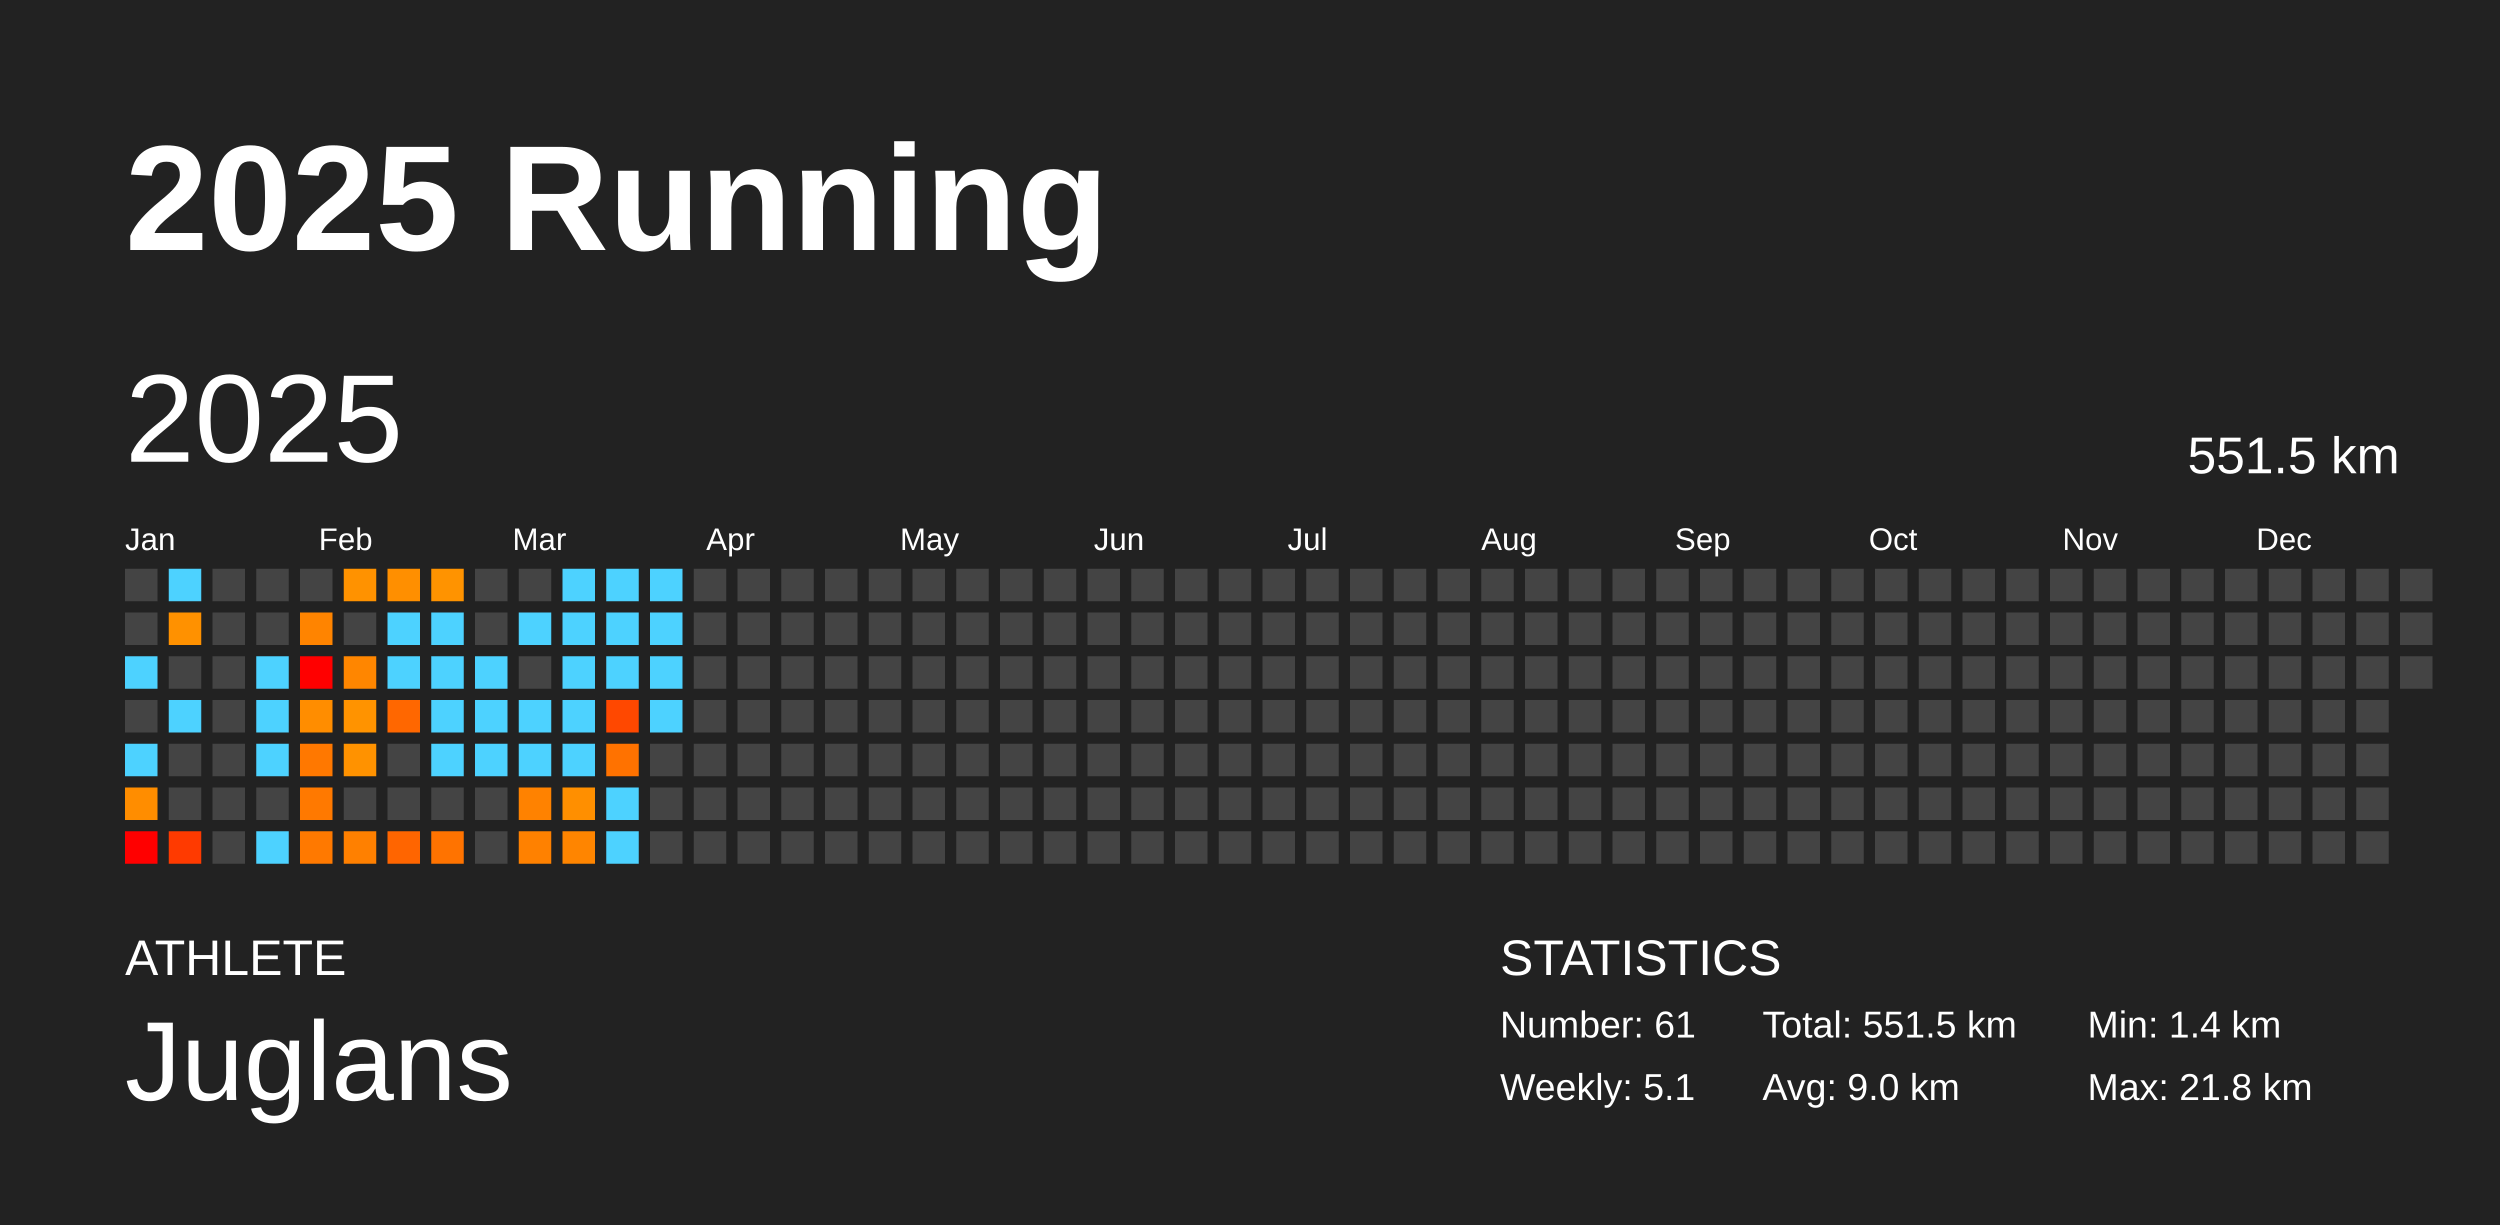
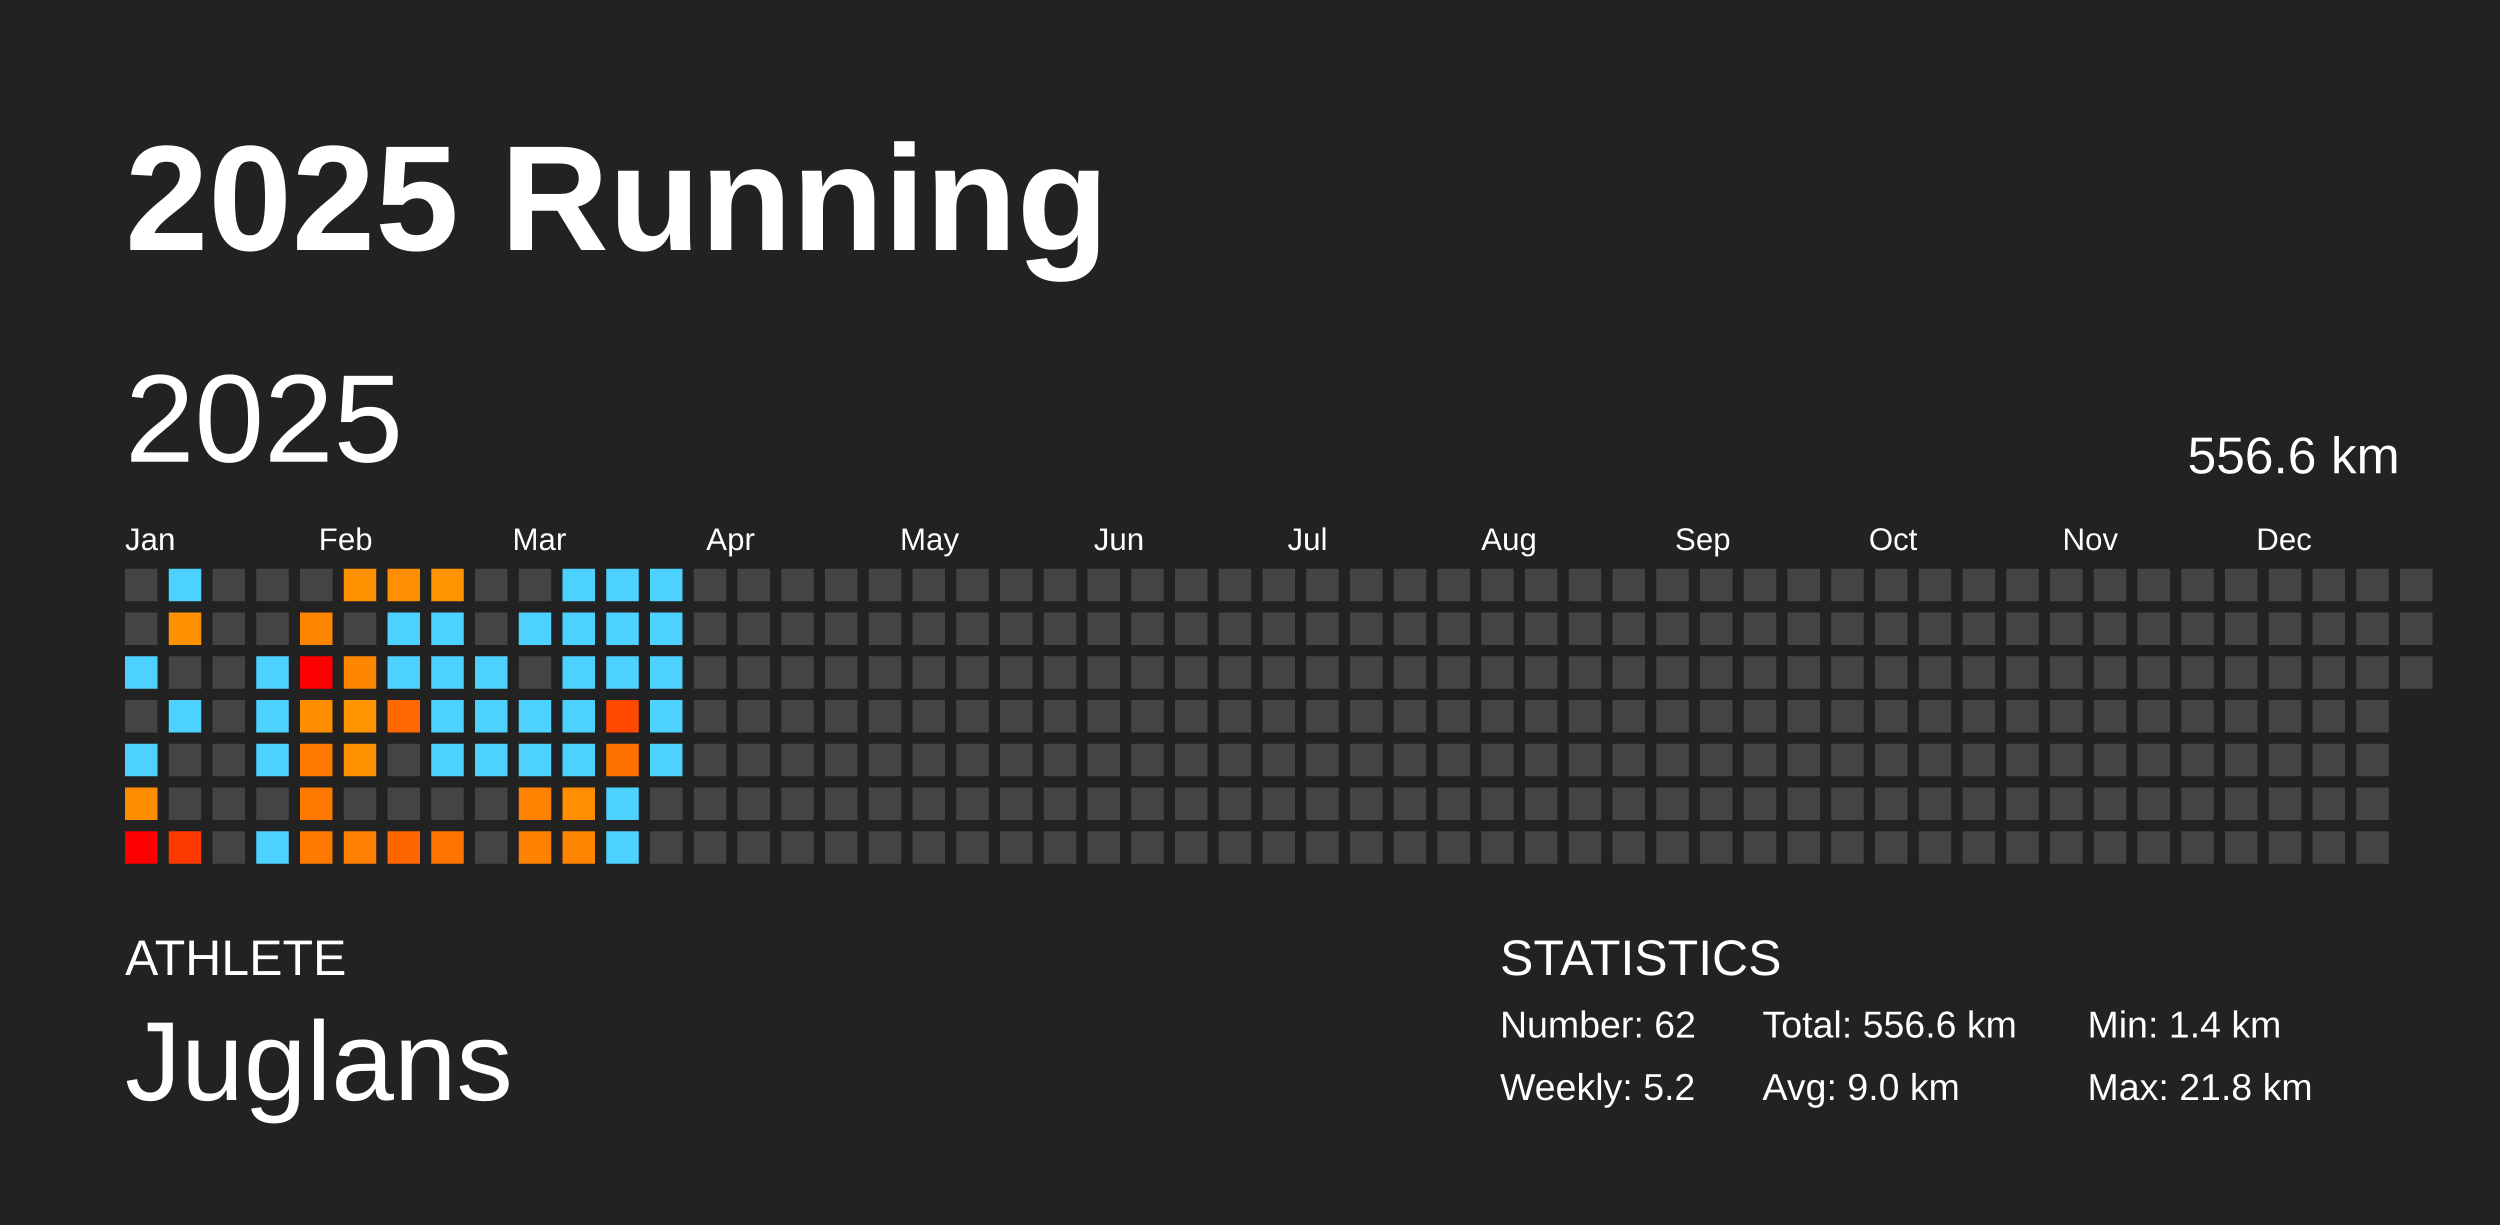
<svg xmlns="http://www.w3.org/2000/svg" baseProfile="full" height="98mm" version="1.1" viewBox="0,0,200,98" width="200mm">
  <defs />
  <rect fill="#222222" height="98" width="200" x="0" y="0" />
  <text fill="#FFFFFF" style="font-size:12px; font-family:Arial; font-weight:bold;" x="10" y="20">2025 Running</text>
  <text fill="#FFFFFF" style="font-size:4px; font-family:Arial" x="10" y="78">ATHLETE</text>
  <text fill="#FFFFFF" style="font-size:9px; font-family:Arial" x="10" y="88">Juglans</text>
  <text fill="#FFFFFF" style="font-size:4px; font-family:Arial" x="120" y="78">STATISTICS</text>
-   <text fill="#FFFFFF" style="font-size:3px; font-family:Arial" x="120" y="83">Number: 61</text>
-   <text fill="#FFFFFF" style="font-size:3px; font-family:Arial" x="120" y="88">Weekly: 5.1</text>
-   <text fill="#FFFFFF" style="font-size:3px; font-family:Arial" x="141" y="83">Total: 551.5 km</text>
+   <text fill="#FFFFFF" style="font-size:3px; font-family:Arial" x="120" y="83">Number: 62</text>
+   <text fill="#FFFFFF" style="font-size:3px; font-family:Arial" x="120" y="88">Weekly: 5.2</text>
+   <text fill="#FFFFFF" style="font-size:3px; font-family:Arial" x="141" y="83">Total: 556.6 km</text>
  <text fill="#FFFFFF" style="font-size:3px; font-family:Arial" x="141" y="88">Avg: 9.0 km</text>
  <text fill="#FFFFFF" style="font-size:3px; font-family:Arial" x="167" y="83">Min: 1.4 km</text>
  <text fill="#FFFFFF" style="font-size:3px; font-family:Arial" x="167" y="88">Max: 21.8 km</text>
  <text dominant-baseline="hanging" fill="#FFFFFF" style="font-size:10.0px; font-family:Arial;" x="10" y="30">2025</text>
-   <text dominant-baseline="hanging" fill="#FFFFFF" style="font-size:4.125px; font-family:Arial;" x="175" y="35">551.5 km</text>
+   <text dominant-baseline="hanging" fill="#FFFFFF" style="font-size:4.125px; font-family:Arial;" x="175" y="35">556.6 km</text>
  <text fill="#FFFFFF" style="font-size:2.5px; font-family:Arial" x="10.0" y="44">Jan</text>
  <text fill="#FFFFFF" style="font-size:2.5px; font-family:Arial" x="25.5" y="44">Feb</text>
  <text fill="#FFFFFF" style="font-size:2.5px; font-family:Arial" x="41.0" y="44">Mar</text>
  <text fill="#FFFFFF" style="font-size:2.5px; font-family:Arial" x="56.5" y="44">Apr</text>
  <text fill="#FFFFFF" style="font-size:2.5px; font-family:Arial" x="72.0" y="44">May</text>
  <text fill="#FFFFFF" style="font-size:2.5px; font-family:Arial" x="87.5" y="44">Jun</text>
  <text fill="#FFFFFF" style="font-size:2.5px; font-family:Arial" x="103.0" y="44">Jul</text>
  <text fill="#FFFFFF" style="font-size:2.5px; font-family:Arial" x="118.5" y="44">Aug</text>
  <text fill="#FFFFFF" style="font-size:2.5px; font-family:Arial" x="134.0" y="44">Sep</text>
  <text fill="#FFFFFF" style="font-size:2.5px; font-family:Arial" x="149.5" y="44">Oct</text>
  <text fill="#FFFFFF" style="font-size:2.5px; font-family:Arial" x="165.0" y="44">Nov</text>
  <text fill="#FFFFFF" style="font-size:2.5px; font-family:Arial" x="180.5" y="44">Dec</text>
  <rect fill="#444444" height="2.6" width="2.6" x="10.0" y="45.5" />
  <rect fill="#444444" height="2.6" width="2.6" x="10.0" y="49.0" />
  <rect fill="#4dd2ff" height="2.6" width="2.6" x="10.0" y="52.5" />
  <rect fill="#444444" height="2.6" width="2.6" x="10.0" y="56.0" />
  <rect fill="#4dd2ff" height="2.6" width="2.6" x="10.0" y="59.5" />
  <rect fill="#ff8d00" height="2.6" width="2.6" x="10.0" y="63.0" />
  <rect fill="red" height="2.6" width="2.6" x="10.0" y="66.5" />
  <rect fill="#4dd2ff" height="2.6" width="2.6" x="13.5" y="45.5" />
  <rect fill="#ff9100" height="2.6" width="2.6" x="13.5" y="49.0" />
  <rect fill="#444444" height="2.6" width="2.6" x="13.5" y="52.5" />
  <rect fill="#4dd2ff" height="2.6" width="2.6" x="13.5" y="56.0" />
  <rect fill="#444444" height="2.6" width="2.6" x="13.5" y="59.5" />
  <rect fill="#444444" height="2.6" width="2.6" x="13.5" y="63.0" />
  <rect fill="#ff3a00" height="2.6" width="2.6" x="13.5" y="66.5" />
  <rect fill="#444444" height="2.6" width="2.6" x="17.0" y="45.5" />
  <rect fill="#444444" height="2.6" width="2.6" x="17.0" y="49.0" />
  <rect fill="#444444" height="2.6" width="2.6" x="17.0" y="52.5" />
  <rect fill="#444444" height="2.6" width="2.6" x="17.0" y="56.0" />
  <rect fill="#444444" height="2.6" width="2.6" x="17.0" y="59.5" />
  <rect fill="#444444" height="2.6" width="2.6" x="17.0" y="63.0" />
  <rect fill="#444444" height="2.6" width="2.6" x="17.0" y="66.5" />
  <rect fill="#444444" height="2.6" width="2.6" x="20.5" y="45.5" />
  <rect fill="#444444" height="2.6" width="2.6" x="20.5" y="49.0" />
  <rect fill="#4dd2ff" height="2.6" width="2.6" x="20.5" y="52.5" />
  <rect fill="#4dd2ff" height="2.6" width="2.6" x="20.5" y="56.0" />
  <rect fill="#4dd2ff" height="2.6" width="2.6" x="20.5" y="59.5" />
  <rect fill="#444444" height="2.6" width="2.6" x="20.5" y="63.0" />
  <rect fill="#4dd2ff" height="2.6" width="2.6" x="20.5" y="66.5" />
  <rect fill="#444444" height="2.6" width="2.6" x="24.0" y="45.5" />
  <rect fill="#ff8400" height="2.6" width="2.6" x="24.0" y="49.0" />
  <rect fill="red" height="2.6" width="2.6" x="24.0" y="52.5" />
  <rect fill="#ff8d00" height="2.6" width="2.6" x="24.0" y="56.0" />
  <rect fill="#ff7800" height="2.6" width="2.6" x="24.0" y="59.5" />
  <rect fill="#ff7900" height="2.6" width="2.6" x="24.0" y="63.0" />
  <rect fill="#ff7900" height="2.6" width="2.6" x="24.0" y="66.5" />
  <rect fill="#ff9200" height="2.6" width="2.6" x="27.5" y="45.5" />
  <rect fill="#444444" height="2.6" width="2.6" x="27.5" y="49.0" />
  <rect fill="#ff8600" height="2.6" width="2.6" x="27.5" y="52.5" />
  <rect fill="#ff9300" height="2.6" width="2.6" x="27.5" y="56.0" />
  <rect fill="#ff9200" height="2.6" width="2.6" x="27.5" y="59.5" />
  <rect fill="#444444" height="2.6" width="2.6" x="27.5" y="63.0" />
  <rect fill="#ff8000" height="2.6" width="2.6" x="27.5" y="66.5" />
  <rect fill="#ff8f00" height="2.6" width="2.6" x="31.0" y="45.5" />
  <rect fill="#4dd2ff" height="2.6" width="2.6" x="31.0" y="49.0" />
  <rect fill="#4dd2ff" height="2.6" width="2.6" x="31.0" y="52.5" />
  <rect fill="#ff6700" height="2.6" width="2.6" x="31.0" y="56.0" />
  <rect fill="#444444" height="2.6" width="2.6" x="31.0" y="59.5" />
  <rect fill="#444444" height="2.6" width="2.6" x="31.0" y="63.0" />
  <rect fill="#ff6500" height="2.6" width="2.6" x="31.0" y="66.5" />
  <rect fill="#ff9300" height="2.6" width="2.6" x="34.5" y="45.5" />
  <rect fill="#4dd2ff" height="2.6" width="2.6" x="34.5" y="49.0" />
  <rect fill="#4dd2ff" height="2.6" width="2.6" x="34.5" y="52.5" />
  <rect fill="#4dd2ff" height="2.6" width="2.6" x="34.5" y="56.0" />
  <rect fill="#4dd2ff" height="2.6" width="2.6" x="34.5" y="59.5" />
  <rect fill="#444444" height="2.6" width="2.6" x="34.5" y="63.0" />
  <rect fill="#ff7300" height="2.6" width="2.6" x="34.5" y="66.5" />
  <rect fill="#444444" height="2.6" width="2.6" x="38.0" y="45.5" />
  <rect fill="#444444" height="2.6" width="2.6" x="38.0" y="49.0" />
  <rect fill="#4dd2ff" height="2.6" width="2.6" x="38.0" y="52.5" />
  <rect fill="#4dd2ff" height="2.6" width="2.6" x="38.0" y="56.0" />
  <rect fill="#4dd2ff" height="2.6" width="2.6" x="38.0" y="59.5" />
  <rect fill="#444444" height="2.6" width="2.6" x="38.0" y="63.0" />
  <rect fill="#444444" height="2.6" width="2.6" x="38.0" y="66.5" />
  <rect fill="#444444" height="2.6" width="2.6" x="41.5" y="45.5" />
  <rect fill="#4dd2ff" height="2.6" width="2.6" x="41.5" y="49.0" />
  <rect fill="#444444" height="2.6" width="2.6" x="41.5" y="52.5" />
  <rect fill="#4dd2ff" height="2.6" width="2.6" x="41.5" y="56.0" />
  <rect fill="#4dd2ff" height="2.6" width="2.6" x="41.5" y="59.5" />
  <rect fill="#ff8200" height="2.6" width="2.6" x="41.5" y="63.0" />
  <rect fill="#ff8100" height="2.6" width="2.6" x="41.5" y="66.5" />
  <rect fill="#4dd2ff" height="2.6" width="2.6" x="45.0" y="45.5" />
  <rect fill="#4dd2ff" height="2.6" width="2.6" x="45.0" y="49.0" />
  <rect fill="#4dd2ff" height="2.6" width="2.6" x="45.0" y="52.5" />
  <rect fill="#4dd2ff" height="2.6" width="2.6" x="45.0" y="56.0" />
  <rect fill="#4dd2ff" height="2.6" width="2.6" x="45.0" y="59.5" />
  <rect fill="#ff8f00" height="2.6" width="2.6" x="45.0" y="63.0" />
  <rect fill="#ff8500" height="2.6" width="2.6" x="45.0" y="66.5" />
  <rect fill="#4dd2ff" height="2.6" width="2.6" x="48.5" y="45.5" />
  <rect fill="#4dd2ff" height="2.6" width="2.6" x="48.5" y="49.0" />
  <rect fill="#4dd2ff" height="2.6" width="2.6" x="48.5" y="52.5" />
  <rect fill="#ff4800" height="2.6" width="2.6" x="48.5" y="56.0" />
  <rect fill="#ff7200" height="2.6" width="2.6" x="48.5" y="59.5" />
  <rect fill="#4dd2ff" height="2.6" width="2.6" x="48.5" y="63.0" />
  <rect fill="#4dd2ff" height="2.6" width="2.6" x="48.5" y="66.5" />
  <rect fill="#4dd2ff" height="2.6" width="2.6" x="52.0" y="45.5" />
  <rect fill="#4dd2ff" height="2.6" width="2.6" x="52.0" y="49.0" />
  <rect fill="#4dd2ff" height="2.6" width="2.6" x="52.0" y="52.5" />
  <rect fill="#4dd2ff" height="2.6" width="2.6" x="52.0" y="56.0" />
-   <rect fill="#444444" height="2.6" width="2.6" x="52.0" y="59.5" />
+   <rect fill="#4dd2ff" height="2.6" width="2.6" x="52.0" y="59.5" />
  <rect fill="#444444" height="2.6" width="2.6" x="52.0" y="63.0" />
  <rect fill="#444444" height="2.6" width="2.6" x="52.0" y="66.5" />
  <rect fill="#444444" height="2.6" width="2.6" x="55.5" y="45.5" />
  <rect fill="#444444" height="2.6" width="2.6" x="55.5" y="49.0" />
  <rect fill="#444444" height="2.6" width="2.6" x="55.5" y="52.5" />
  <rect fill="#444444" height="2.6" width="2.6" x="55.5" y="56.0" />
  <rect fill="#444444" height="2.6" width="2.6" x="55.5" y="59.5" />
  <rect fill="#444444" height="2.6" width="2.6" x="55.5" y="63.0" />
  <rect fill="#444444" height="2.6" width="2.6" x="55.5" y="66.5" />
  <rect fill="#444444" height="2.6" width="2.6" x="59.0" y="45.5" />
  <rect fill="#444444" height="2.6" width="2.6" x="59.0" y="49.0" />
  <rect fill="#444444" height="2.6" width="2.6" x="59.0" y="52.5" />
  <rect fill="#444444" height="2.6" width="2.6" x="59.0" y="56.0" />
  <rect fill="#444444" height="2.6" width="2.6" x="59.0" y="59.5" />
  <rect fill="#444444" height="2.6" width="2.6" x="59.0" y="63.0" />
  <rect fill="#444444" height="2.6" width="2.6" x="59.0" y="66.5" />
  <rect fill="#444444" height="2.6" width="2.6" x="62.5" y="45.5" />
  <rect fill="#444444" height="2.6" width="2.6" x="62.5" y="49.0" />
  <rect fill="#444444" height="2.6" width="2.6" x="62.5" y="52.5" />
  <rect fill="#444444" height="2.6" width="2.6" x="62.5" y="56.0" />
  <rect fill="#444444" height="2.6" width="2.6" x="62.5" y="59.5" />
  <rect fill="#444444" height="2.6" width="2.6" x="62.5" y="63.0" />
  <rect fill="#444444" height="2.6" width="2.6" x="62.5" y="66.5" />
  <rect fill="#444444" height="2.6" width="2.6" x="66.0" y="45.5" />
  <rect fill="#444444" height="2.6" width="2.6" x="66.0" y="49.0" />
  <rect fill="#444444" height="2.6" width="2.6" x="66.0" y="52.5" />
  <rect fill="#444444" height="2.6" width="2.6" x="66.0" y="56.0" />
  <rect fill="#444444" height="2.6" width="2.6" x="66.0" y="59.5" />
  <rect fill="#444444" height="2.6" width="2.6" x="66.0" y="63.0" />
  <rect fill="#444444" height="2.6" width="2.6" x="66.0" y="66.5" />
  <rect fill="#444444" height="2.6" width="2.6" x="69.5" y="45.5" />
  <rect fill="#444444" height="2.6" width="2.6" x="69.5" y="49.0" />
  <rect fill="#444444" height="2.6" width="2.6" x="69.5" y="52.5" />
  <rect fill="#444444" height="2.6" width="2.6" x="69.5" y="56.0" />
  <rect fill="#444444" height="2.6" width="2.6" x="69.5" y="59.5" />
  <rect fill="#444444" height="2.6" width="2.6" x="69.5" y="63.0" />
  <rect fill="#444444" height="2.6" width="2.6" x="69.5" y="66.5" />
  <rect fill="#444444" height="2.6" width="2.6" x="73.0" y="45.5" />
  <rect fill="#444444" height="2.6" width="2.6" x="73.0" y="49.0" />
  <rect fill="#444444" height="2.6" width="2.6" x="73.0" y="52.5" />
  <rect fill="#444444" height="2.6" width="2.6" x="73.0" y="56.0" />
  <rect fill="#444444" height="2.6" width="2.6" x="73.0" y="59.5" />
  <rect fill="#444444" height="2.6" width="2.6" x="73.0" y="63.0" />
  <rect fill="#444444" height="2.6" width="2.6" x="73.0" y="66.5" />
  <rect fill="#444444" height="2.6" width="2.6" x="76.5" y="45.5" />
  <rect fill="#444444" height="2.6" width="2.6" x="76.5" y="49.0" />
  <rect fill="#444444" height="2.6" width="2.6" x="76.5" y="52.5" />
  <rect fill="#444444" height="2.6" width="2.6" x="76.5" y="56.0" />
  <rect fill="#444444" height="2.6" width="2.6" x="76.5" y="59.5" />
  <rect fill="#444444" height="2.6" width="2.6" x="76.5" y="63.0" />
  <rect fill="#444444" height="2.6" width="2.6" x="76.5" y="66.5" />
  <rect fill="#444444" height="2.6" width="2.6" x="80.0" y="45.5" />
  <rect fill="#444444" height="2.6" width="2.6" x="80.0" y="49.0" />
  <rect fill="#444444" height="2.6" width="2.6" x="80.0" y="52.5" />
  <rect fill="#444444" height="2.6" width="2.6" x="80.0" y="56.0" />
  <rect fill="#444444" height="2.6" width="2.6" x="80.0" y="59.5" />
  <rect fill="#444444" height="2.6" width="2.6" x="80.0" y="63.0" />
  <rect fill="#444444" height="2.6" width="2.6" x="80.0" y="66.5" />
  <rect fill="#444444" height="2.6" width="2.6" x="83.5" y="45.5" />
  <rect fill="#444444" height="2.6" width="2.6" x="83.5" y="49.0" />
  <rect fill="#444444" height="2.6" width="2.6" x="83.5" y="52.5" />
  <rect fill="#444444" height="2.6" width="2.6" x="83.5" y="56.0" />
  <rect fill="#444444" height="2.6" width="2.6" x="83.5" y="59.5" />
  <rect fill="#444444" height="2.6" width="2.6" x="83.5" y="63.0" />
  <rect fill="#444444" height="2.6" width="2.6" x="83.5" y="66.5" />
  <rect fill="#444444" height="2.6" width="2.6" x="87.0" y="45.5" />
  <rect fill="#444444" height="2.6" width="2.6" x="87.0" y="49.0" />
  <rect fill="#444444" height="2.6" width="2.6" x="87.0" y="52.5" />
  <rect fill="#444444" height="2.6" width="2.6" x="87.0" y="56.0" />
  <rect fill="#444444" height="2.6" width="2.6" x="87.0" y="59.5" />
  <rect fill="#444444" height="2.6" width="2.6" x="87.0" y="63.0" />
  <rect fill="#444444" height="2.6" width="2.6" x="87.0" y="66.5" />
  <rect fill="#444444" height="2.6" width="2.6" x="90.5" y="45.5" />
  <rect fill="#444444" height="2.6" width="2.6" x="90.5" y="49.0" />
  <rect fill="#444444" height="2.6" width="2.6" x="90.5" y="52.5" />
  <rect fill="#444444" height="2.6" width="2.6" x="90.5" y="56.0" />
  <rect fill="#444444" height="2.6" width="2.6" x="90.5" y="59.5" />
  <rect fill="#444444" height="2.6" width="2.6" x="90.5" y="63.0" />
  <rect fill="#444444" height="2.6" width="2.6" x="90.5" y="66.5" />
  <rect fill="#444444" height="2.6" width="2.6" x="94.0" y="45.5" />
  <rect fill="#444444" height="2.6" width="2.6" x="94.0" y="49.0" />
  <rect fill="#444444" height="2.6" width="2.6" x="94.0" y="52.5" />
  <rect fill="#444444" height="2.6" width="2.6" x="94.0" y="56.0" />
  <rect fill="#444444" height="2.6" width="2.6" x="94.0" y="59.5" />
  <rect fill="#444444" height="2.6" width="2.6" x="94.0" y="63.0" />
  <rect fill="#444444" height="2.6" width="2.6" x="94.0" y="66.5" />
  <rect fill="#444444" height="2.6" width="2.6" x="97.5" y="45.5" />
  <rect fill="#444444" height="2.6" width="2.6" x="97.5" y="49.0" />
  <rect fill="#444444" height="2.6" width="2.6" x="97.5" y="52.5" />
  <rect fill="#444444" height="2.6" width="2.6" x="97.5" y="56.0" />
  <rect fill="#444444" height="2.6" width="2.6" x="97.5" y="59.5" />
  <rect fill="#444444" height="2.6" width="2.6" x="97.5" y="63.0" />
  <rect fill="#444444" height="2.6" width="2.6" x="97.5" y="66.5" />
  <rect fill="#444444" height="2.6" width="2.6" x="101.0" y="45.5" />
  <rect fill="#444444" height="2.6" width="2.6" x="101.0" y="49.0" />
  <rect fill="#444444" height="2.6" width="2.6" x="101.0" y="52.5" />
  <rect fill="#444444" height="2.6" width="2.6" x="101.0" y="56.0" />
  <rect fill="#444444" height="2.6" width="2.6" x="101.0" y="59.5" />
  <rect fill="#444444" height="2.6" width="2.6" x="101.0" y="63.0" />
  <rect fill="#444444" height="2.6" width="2.6" x="101.0" y="66.5" />
  <rect fill="#444444" height="2.6" width="2.6" x="104.5" y="45.5" />
  <rect fill="#444444" height="2.6" width="2.6" x="104.5" y="49.0" />
  <rect fill="#444444" height="2.6" width="2.6" x="104.5" y="52.5" />
  <rect fill="#444444" height="2.6" width="2.6" x="104.5" y="56.0" />
  <rect fill="#444444" height="2.6" width="2.6" x="104.5" y="59.5" />
  <rect fill="#444444" height="2.6" width="2.6" x="104.5" y="63.0" />
  <rect fill="#444444" height="2.6" width="2.6" x="104.5" y="66.5" />
  <rect fill="#444444" height="2.6" width="2.6" x="108.0" y="45.5" />
  <rect fill="#444444" height="2.6" width="2.6" x="108.0" y="49.0" />
  <rect fill="#444444" height="2.6" width="2.6" x="108.0" y="52.5" />
  <rect fill="#444444" height="2.6" width="2.6" x="108.0" y="56.0" />
  <rect fill="#444444" height="2.6" width="2.6" x="108.0" y="59.5" />
  <rect fill="#444444" height="2.6" width="2.6" x="108.0" y="63.0" />
  <rect fill="#444444" height="2.6" width="2.6" x="108.0" y="66.5" />
  <rect fill="#444444" height="2.6" width="2.6" x="111.5" y="45.5" />
  <rect fill="#444444" height="2.6" width="2.6" x="111.5" y="49.0" />
  <rect fill="#444444" height="2.6" width="2.6" x="111.5" y="52.5" />
  <rect fill="#444444" height="2.6" width="2.6" x="111.5" y="56.0" />
  <rect fill="#444444" height="2.6" width="2.6" x="111.5" y="59.5" />
  <rect fill="#444444" height="2.6" width="2.6" x="111.5" y="63.0" />
  <rect fill="#444444" height="2.6" width="2.6" x="111.5" y="66.5" />
  <rect fill="#444444" height="2.6" width="2.6" x="115.0" y="45.5" />
  <rect fill="#444444" height="2.6" width="2.6" x="115.0" y="49.0" />
  <rect fill="#444444" height="2.6" width="2.6" x="115.0" y="52.5" />
  <rect fill="#444444" height="2.6" width="2.6" x="115.0" y="56.0" />
  <rect fill="#444444" height="2.6" width="2.6" x="115.0" y="59.5" />
  <rect fill="#444444" height="2.6" width="2.6" x="115.0" y="63.0" />
  <rect fill="#444444" height="2.6" width="2.6" x="115.0" y="66.5" />
  <rect fill="#444444" height="2.6" width="2.6" x="118.5" y="45.5" />
  <rect fill="#444444" height="2.6" width="2.6" x="118.5" y="49.0" />
  <rect fill="#444444" height="2.6" width="2.6" x="118.5" y="52.5" />
  <rect fill="#444444" height="2.6" width="2.6" x="118.5" y="56.0" />
  <rect fill="#444444" height="2.6" width="2.6" x="118.5" y="59.5" />
  <rect fill="#444444" height="2.6" width="2.6" x="118.5" y="63.0" />
  <rect fill="#444444" height="2.6" width="2.6" x="118.5" y="66.5" />
  <rect fill="#444444" height="2.6" width="2.6" x="122.0" y="45.5" />
  <rect fill="#444444" height="2.6" width="2.6" x="122.0" y="49.0" />
  <rect fill="#444444" height="2.6" width="2.6" x="122.0" y="52.5" />
  <rect fill="#444444" height="2.6" width="2.6" x="122.0" y="56.0" />
  <rect fill="#444444" height="2.6" width="2.6" x="122.0" y="59.5" />
  <rect fill="#444444" height="2.6" width="2.6" x="122.0" y="63.0" />
  <rect fill="#444444" height="2.6" width="2.6" x="122.0" y="66.5" />
  <rect fill="#444444" height="2.6" width="2.6" x="125.5" y="45.5" />
  <rect fill="#444444" height="2.6" width="2.6" x="125.5" y="49.0" />
  <rect fill="#444444" height="2.6" width="2.6" x="125.5" y="52.5" />
  <rect fill="#444444" height="2.6" width="2.6" x="125.5" y="56.0" />
  <rect fill="#444444" height="2.6" width="2.6" x="125.5" y="59.5" />
  <rect fill="#444444" height="2.6" width="2.6" x="125.5" y="63.0" />
  <rect fill="#444444" height="2.6" width="2.6" x="125.5" y="66.5" />
  <rect fill="#444444" height="2.6" width="2.6" x="129.0" y="45.5" />
  <rect fill="#444444" height="2.6" width="2.6" x="129.0" y="49.0" />
  <rect fill="#444444" height="2.6" width="2.6" x="129.0" y="52.5" />
  <rect fill="#444444" height="2.6" width="2.6" x="129.0" y="56.0" />
  <rect fill="#444444" height="2.6" width="2.6" x="129.0" y="59.5" />
  <rect fill="#444444" height="2.6" width="2.6" x="129.0" y="63.0" />
  <rect fill="#444444" height="2.6" width="2.6" x="129.0" y="66.5" />
  <rect fill="#444444" height="2.6" width="2.6" x="132.5" y="45.5" />
  <rect fill="#444444" height="2.6" width="2.6" x="132.5" y="49.0" />
  <rect fill="#444444" height="2.6" width="2.6" x="132.5" y="52.5" />
  <rect fill="#444444" height="2.6" width="2.6" x="132.5" y="56.0" />
  <rect fill="#444444" height="2.6" width="2.6" x="132.5" y="59.5" />
  <rect fill="#444444" height="2.6" width="2.6" x="132.5" y="63.0" />
  <rect fill="#444444" height="2.6" width="2.6" x="132.5" y="66.5" />
  <rect fill="#444444" height="2.6" width="2.6" x="136.0" y="45.5" />
  <rect fill="#444444" height="2.6" width="2.6" x="136.0" y="49.0" />
  <rect fill="#444444" height="2.6" width="2.6" x="136.0" y="52.5" />
  <rect fill="#444444" height="2.6" width="2.6" x="136.0" y="56.0" />
  <rect fill="#444444" height="2.6" width="2.6" x="136.0" y="59.5" />
  <rect fill="#444444" height="2.6" width="2.6" x="136.0" y="63.0" />
  <rect fill="#444444" height="2.6" width="2.6" x="136.0" y="66.5" />
  <rect fill="#444444" height="2.6" width="2.6" x="139.5" y="45.5" />
  <rect fill="#444444" height="2.6" width="2.6" x="139.5" y="49.0" />
  <rect fill="#444444" height="2.6" width="2.6" x="139.5" y="52.5" />
  <rect fill="#444444" height="2.6" width="2.6" x="139.5" y="56.0" />
  <rect fill="#444444" height="2.6" width="2.6" x="139.5" y="59.5" />
  <rect fill="#444444" height="2.6" width="2.6" x="139.5" y="63.0" />
  <rect fill="#444444" height="2.6" width="2.6" x="139.5" y="66.5" />
  <rect fill="#444444" height="2.6" width="2.6" x="143.0" y="45.5" />
  <rect fill="#444444" height="2.6" width="2.6" x="143.0" y="49.0" />
  <rect fill="#444444" height="2.6" width="2.6" x="143.0" y="52.5" />
  <rect fill="#444444" height="2.6" width="2.6" x="143.0" y="56.0" />
  <rect fill="#444444" height="2.6" width="2.6" x="143.0" y="59.5" />
  <rect fill="#444444" height="2.6" width="2.6" x="143.0" y="63.0" />
  <rect fill="#444444" height="2.6" width="2.6" x="143.0" y="66.5" />
  <rect fill="#444444" height="2.6" width="2.6" x="146.5" y="45.5" />
  <rect fill="#444444" height="2.6" width="2.6" x="146.5" y="49.0" />
  <rect fill="#444444" height="2.6" width="2.6" x="146.5" y="52.5" />
  <rect fill="#444444" height="2.6" width="2.6" x="146.5" y="56.0" />
  <rect fill="#444444" height="2.6" width="2.6" x="146.5" y="59.5" />
  <rect fill="#444444" height="2.6" width="2.6" x="146.5" y="63.0" />
  <rect fill="#444444" height="2.6" width="2.6" x="146.5" y="66.5" />
  <rect fill="#444444" height="2.6" width="2.6" x="150.0" y="45.5" />
  <rect fill="#444444" height="2.6" width="2.6" x="150.0" y="49.0" />
  <rect fill="#444444" height="2.6" width="2.6" x="150.0" y="52.5" />
  <rect fill="#444444" height="2.6" width="2.6" x="150.0" y="56.0" />
  <rect fill="#444444" height="2.6" width="2.6" x="150.0" y="59.5" />
  <rect fill="#444444" height="2.6" width="2.6" x="150.0" y="63.0" />
  <rect fill="#444444" height="2.6" width="2.6" x="150.0" y="66.5" />
  <rect fill="#444444" height="2.6" width="2.6" x="153.5" y="45.5" />
  <rect fill="#444444" height="2.6" width="2.6" x="153.5" y="49.0" />
  <rect fill="#444444" height="2.6" width="2.6" x="153.5" y="52.5" />
  <rect fill="#444444" height="2.6" width="2.6" x="153.5" y="56.0" />
  <rect fill="#444444" height="2.6" width="2.6" x="153.5" y="59.5" />
  <rect fill="#444444" height="2.6" width="2.6" x="153.5" y="63.0" />
  <rect fill="#444444" height="2.6" width="2.6" x="153.5" y="66.5" />
  <rect fill="#444444" height="2.6" width="2.6" x="157.0" y="45.5" />
  <rect fill="#444444" height="2.6" width="2.6" x="157.0" y="49.0" />
  <rect fill="#444444" height="2.6" width="2.6" x="157.0" y="52.5" />
  <rect fill="#444444" height="2.6" width="2.6" x="157.0" y="56.0" />
  <rect fill="#444444" height="2.6" width="2.6" x="157.0" y="59.5" />
  <rect fill="#444444" height="2.6" width="2.6" x="157.0" y="63.0" />
  <rect fill="#444444" height="2.6" width="2.6" x="157.0" y="66.5" />
  <rect fill="#444444" height="2.6" width="2.6" x="160.5" y="45.5" />
  <rect fill="#444444" height="2.6" width="2.6" x="160.5" y="49.0" />
  <rect fill="#444444" height="2.6" width="2.6" x="160.5" y="52.5" />
  <rect fill="#444444" height="2.6" width="2.6" x="160.5" y="56.0" />
  <rect fill="#444444" height="2.6" width="2.6" x="160.5" y="59.5" />
  <rect fill="#444444" height="2.6" width="2.6" x="160.5" y="63.0" />
  <rect fill="#444444" height="2.6" width="2.6" x="160.5" y="66.5" />
  <rect fill="#444444" height="2.6" width="2.6" x="164.0" y="45.5" />
  <rect fill="#444444" height="2.6" width="2.6" x="164.0" y="49.0" />
  <rect fill="#444444" height="2.6" width="2.6" x="164.0" y="52.5" />
  <rect fill="#444444" height="2.6" width="2.6" x="164.0" y="56.0" />
  <rect fill="#444444" height="2.6" width="2.6" x="164.0" y="59.5" />
  <rect fill="#444444" height="2.6" width="2.6" x="164.0" y="63.0" />
  <rect fill="#444444" height="2.6" width="2.6" x="164.0" y="66.5" />
  <rect fill="#444444" height="2.6" width="2.6" x="167.5" y="45.5" />
  <rect fill="#444444" height="2.6" width="2.6" x="167.5" y="49.0" />
  <rect fill="#444444" height="2.6" width="2.6" x="167.5" y="52.5" />
  <rect fill="#444444" height="2.6" width="2.6" x="167.5" y="56.0" />
  <rect fill="#444444" height="2.6" width="2.6" x="167.5" y="59.5" />
  <rect fill="#444444" height="2.6" width="2.6" x="167.5" y="63.0" />
  <rect fill="#444444" height="2.6" width="2.6" x="167.5" y="66.5" />
  <rect fill="#444444" height="2.6" width="2.6" x="171.0" y="45.5" />
  <rect fill="#444444" height="2.6" width="2.6" x="171.0" y="49.0" />
  <rect fill="#444444" height="2.6" width="2.6" x="171.0" y="52.5" />
  <rect fill="#444444" height="2.6" width="2.6" x="171.0" y="56.0" />
  <rect fill="#444444" height="2.6" width="2.6" x="171.0" y="59.5" />
  <rect fill="#444444" height="2.6" width="2.6" x="171.0" y="63.0" />
  <rect fill="#444444" height="2.6" width="2.6" x="171.0" y="66.5" />
  <rect fill="#444444" height="2.6" width="2.6" x="174.5" y="45.5" />
  <rect fill="#444444" height="2.6" width="2.6" x="174.5" y="49.0" />
  <rect fill="#444444" height="2.6" width="2.6" x="174.5" y="52.5" />
  <rect fill="#444444" height="2.6" width="2.6" x="174.5" y="56.0" />
  <rect fill="#444444" height="2.6" width="2.6" x="174.5" y="59.5" />
  <rect fill="#444444" height="2.6" width="2.6" x="174.5" y="63.0" />
  <rect fill="#444444" height="2.6" width="2.6" x="174.5" y="66.5" />
  <rect fill="#444444" height="2.6" width="2.6" x="178.0" y="45.5" />
  <rect fill="#444444" height="2.6" width="2.6" x="178.0" y="49.0" />
  <rect fill="#444444" height="2.6" width="2.6" x="178.0" y="52.5" />
  <rect fill="#444444" height="2.6" width="2.6" x="178.0" y="56.0" />
  <rect fill="#444444" height="2.6" width="2.6" x="178.0" y="59.5" />
  <rect fill="#444444" height="2.6" width="2.6" x="178.0" y="63.0" />
  <rect fill="#444444" height="2.6" width="2.6" x="178.0" y="66.5" />
  <rect fill="#444444" height="2.6" width="2.6" x="181.5" y="45.5" />
  <rect fill="#444444" height="2.6" width="2.6" x="181.5" y="49.0" />
  <rect fill="#444444" height="2.6" width="2.6" x="181.5" y="52.5" />
  <rect fill="#444444" height="2.6" width="2.6" x="181.5" y="56.0" />
  <rect fill="#444444" height="2.6" width="2.6" x="181.5" y="59.5" />
  <rect fill="#444444" height="2.6" width="2.6" x="181.5" y="63.0" />
  <rect fill="#444444" height="2.6" width="2.6" x="181.5" y="66.5" />
  <rect fill="#444444" height="2.6" width="2.6" x="185.0" y="45.5" />
  <rect fill="#444444" height="2.6" width="2.6" x="185.0" y="49.0" />
  <rect fill="#444444" height="2.6" width="2.6" x="185.0" y="52.5" />
  <rect fill="#444444" height="2.6" width="2.6" x="185.0" y="56.0" />
  <rect fill="#444444" height="2.6" width="2.6" x="185.0" y="59.5" />
  <rect fill="#444444" height="2.6" width="2.6" x="185.0" y="63.0" />
  <rect fill="#444444" height="2.6" width="2.6" x="185.0" y="66.5" />
  <rect fill="#444444" height="2.6" width="2.6" x="188.5" y="45.5" />
  <rect fill="#444444" height="2.6" width="2.6" x="188.5" y="49.0" />
  <rect fill="#444444" height="2.6" width="2.6" x="188.5" y="52.5" />
  <rect fill="#444444" height="2.6" width="2.6" x="188.5" y="56.0" />
  <rect fill="#444444" height="2.6" width="2.6" x="188.5" y="59.5" />
  <rect fill="#444444" height="2.6" width="2.6" x="188.5" y="63.0" />
  <rect fill="#444444" height="2.6" width="2.6" x="188.5" y="66.5" />
  <rect fill="#444444" height="2.6" width="2.6" x="192.0" y="45.5" />
  <rect fill="#444444" height="2.6" width="2.6" x="192.0" y="49.0" />
  <rect fill="#444444" height="2.6" width="2.6" x="192.0" y="52.5" />
</svg>
